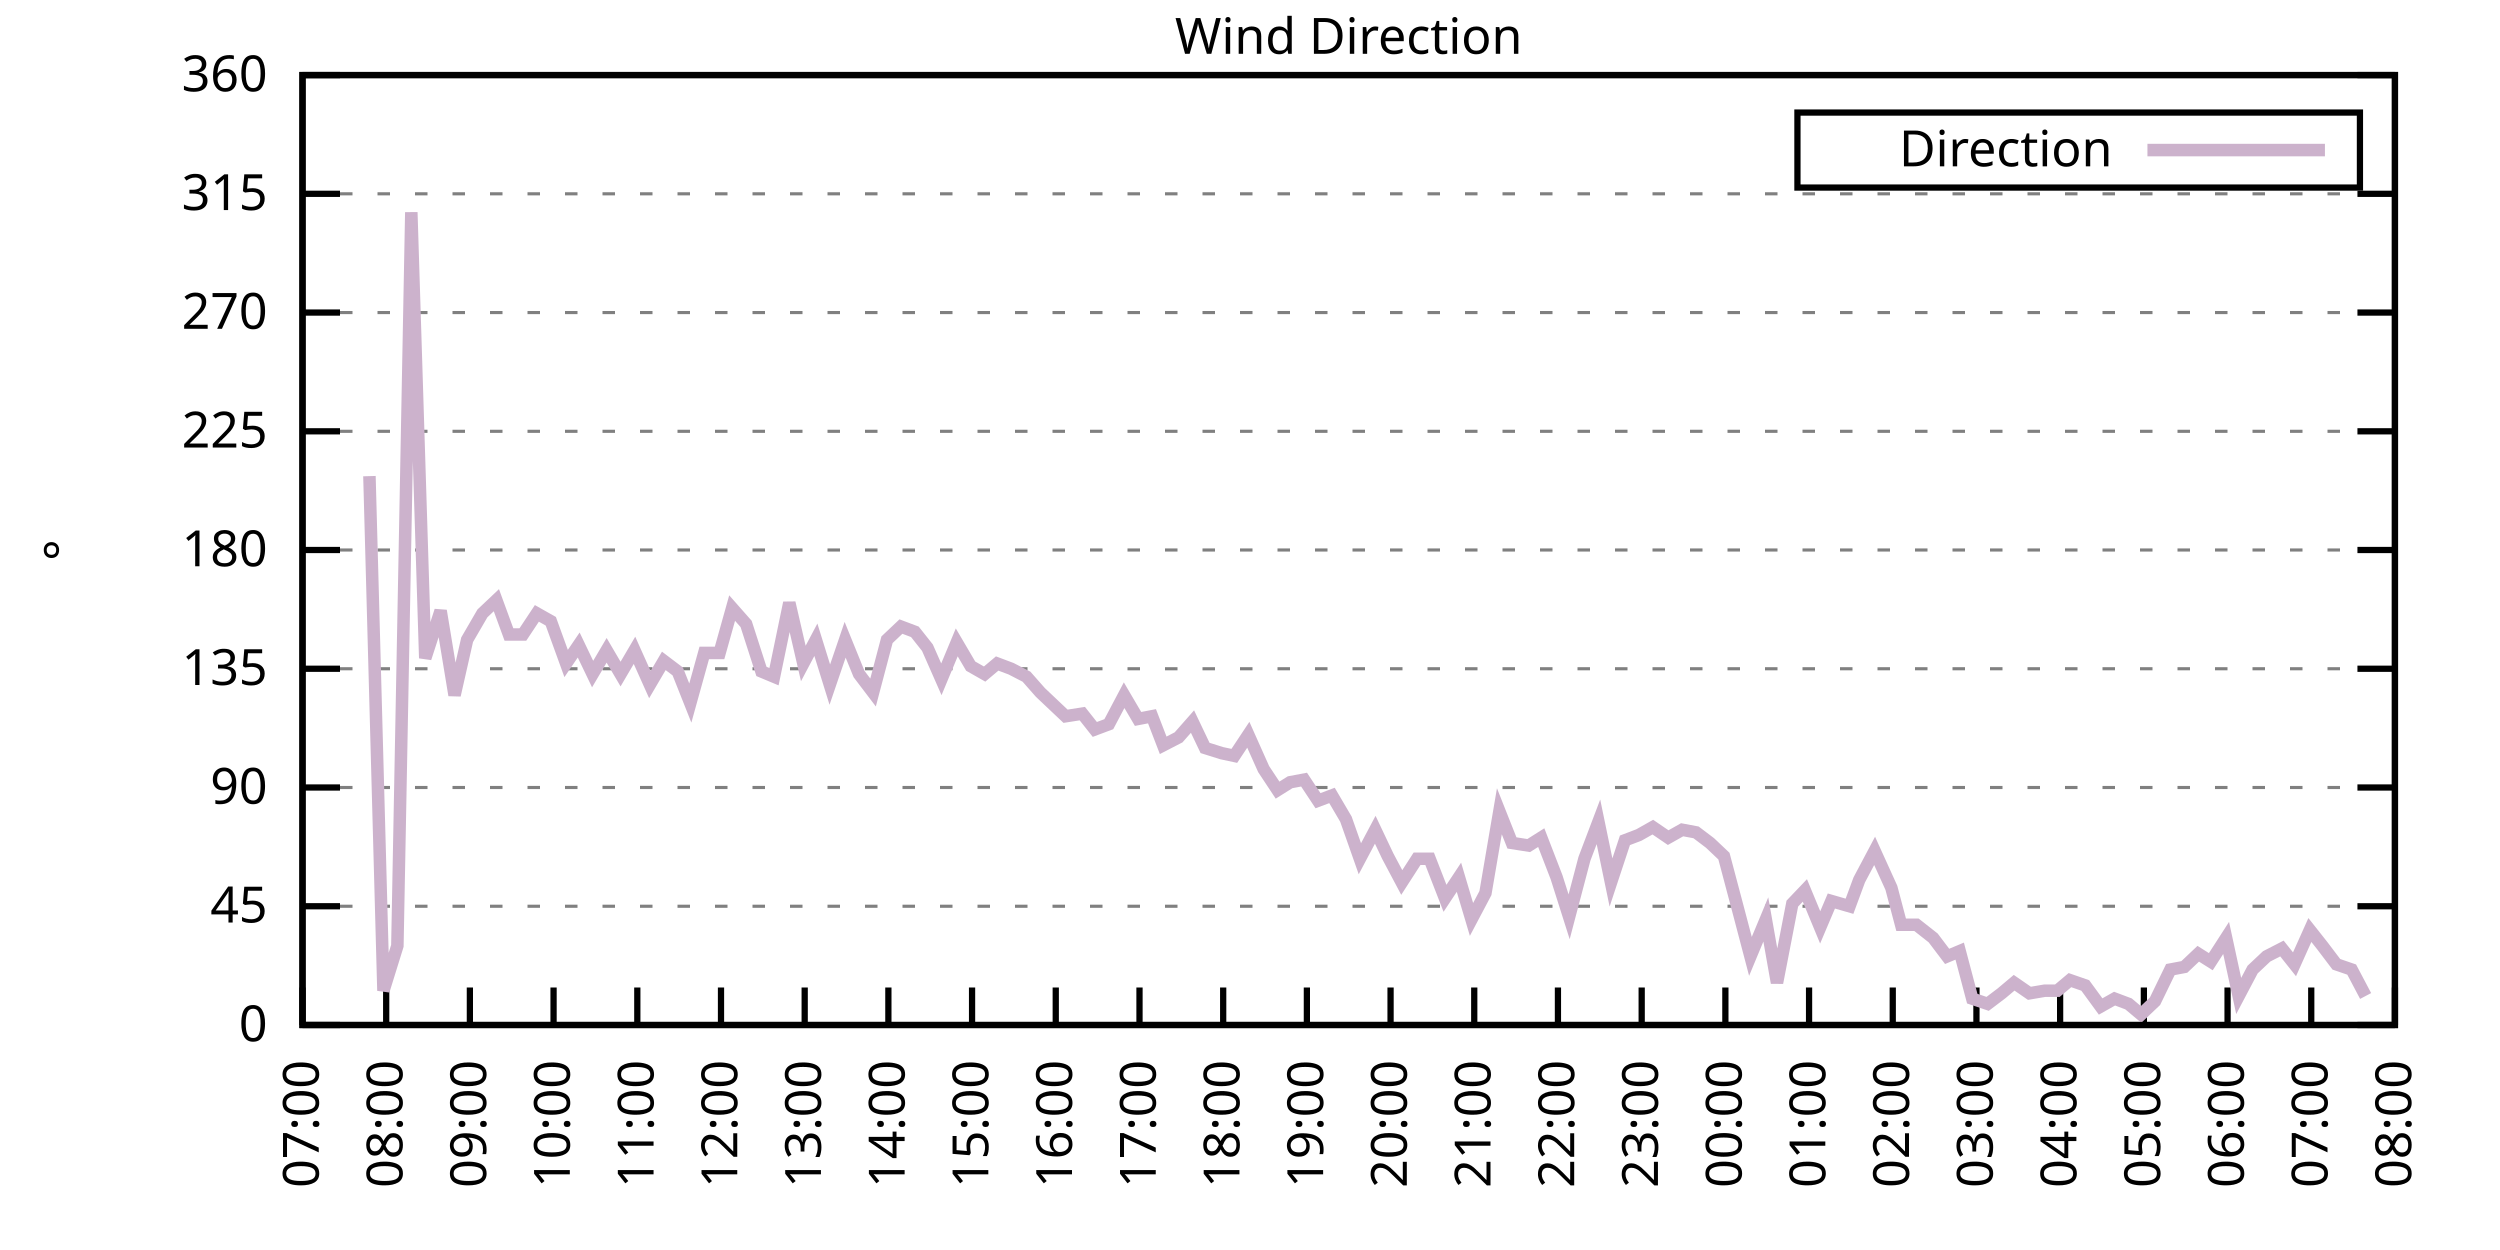
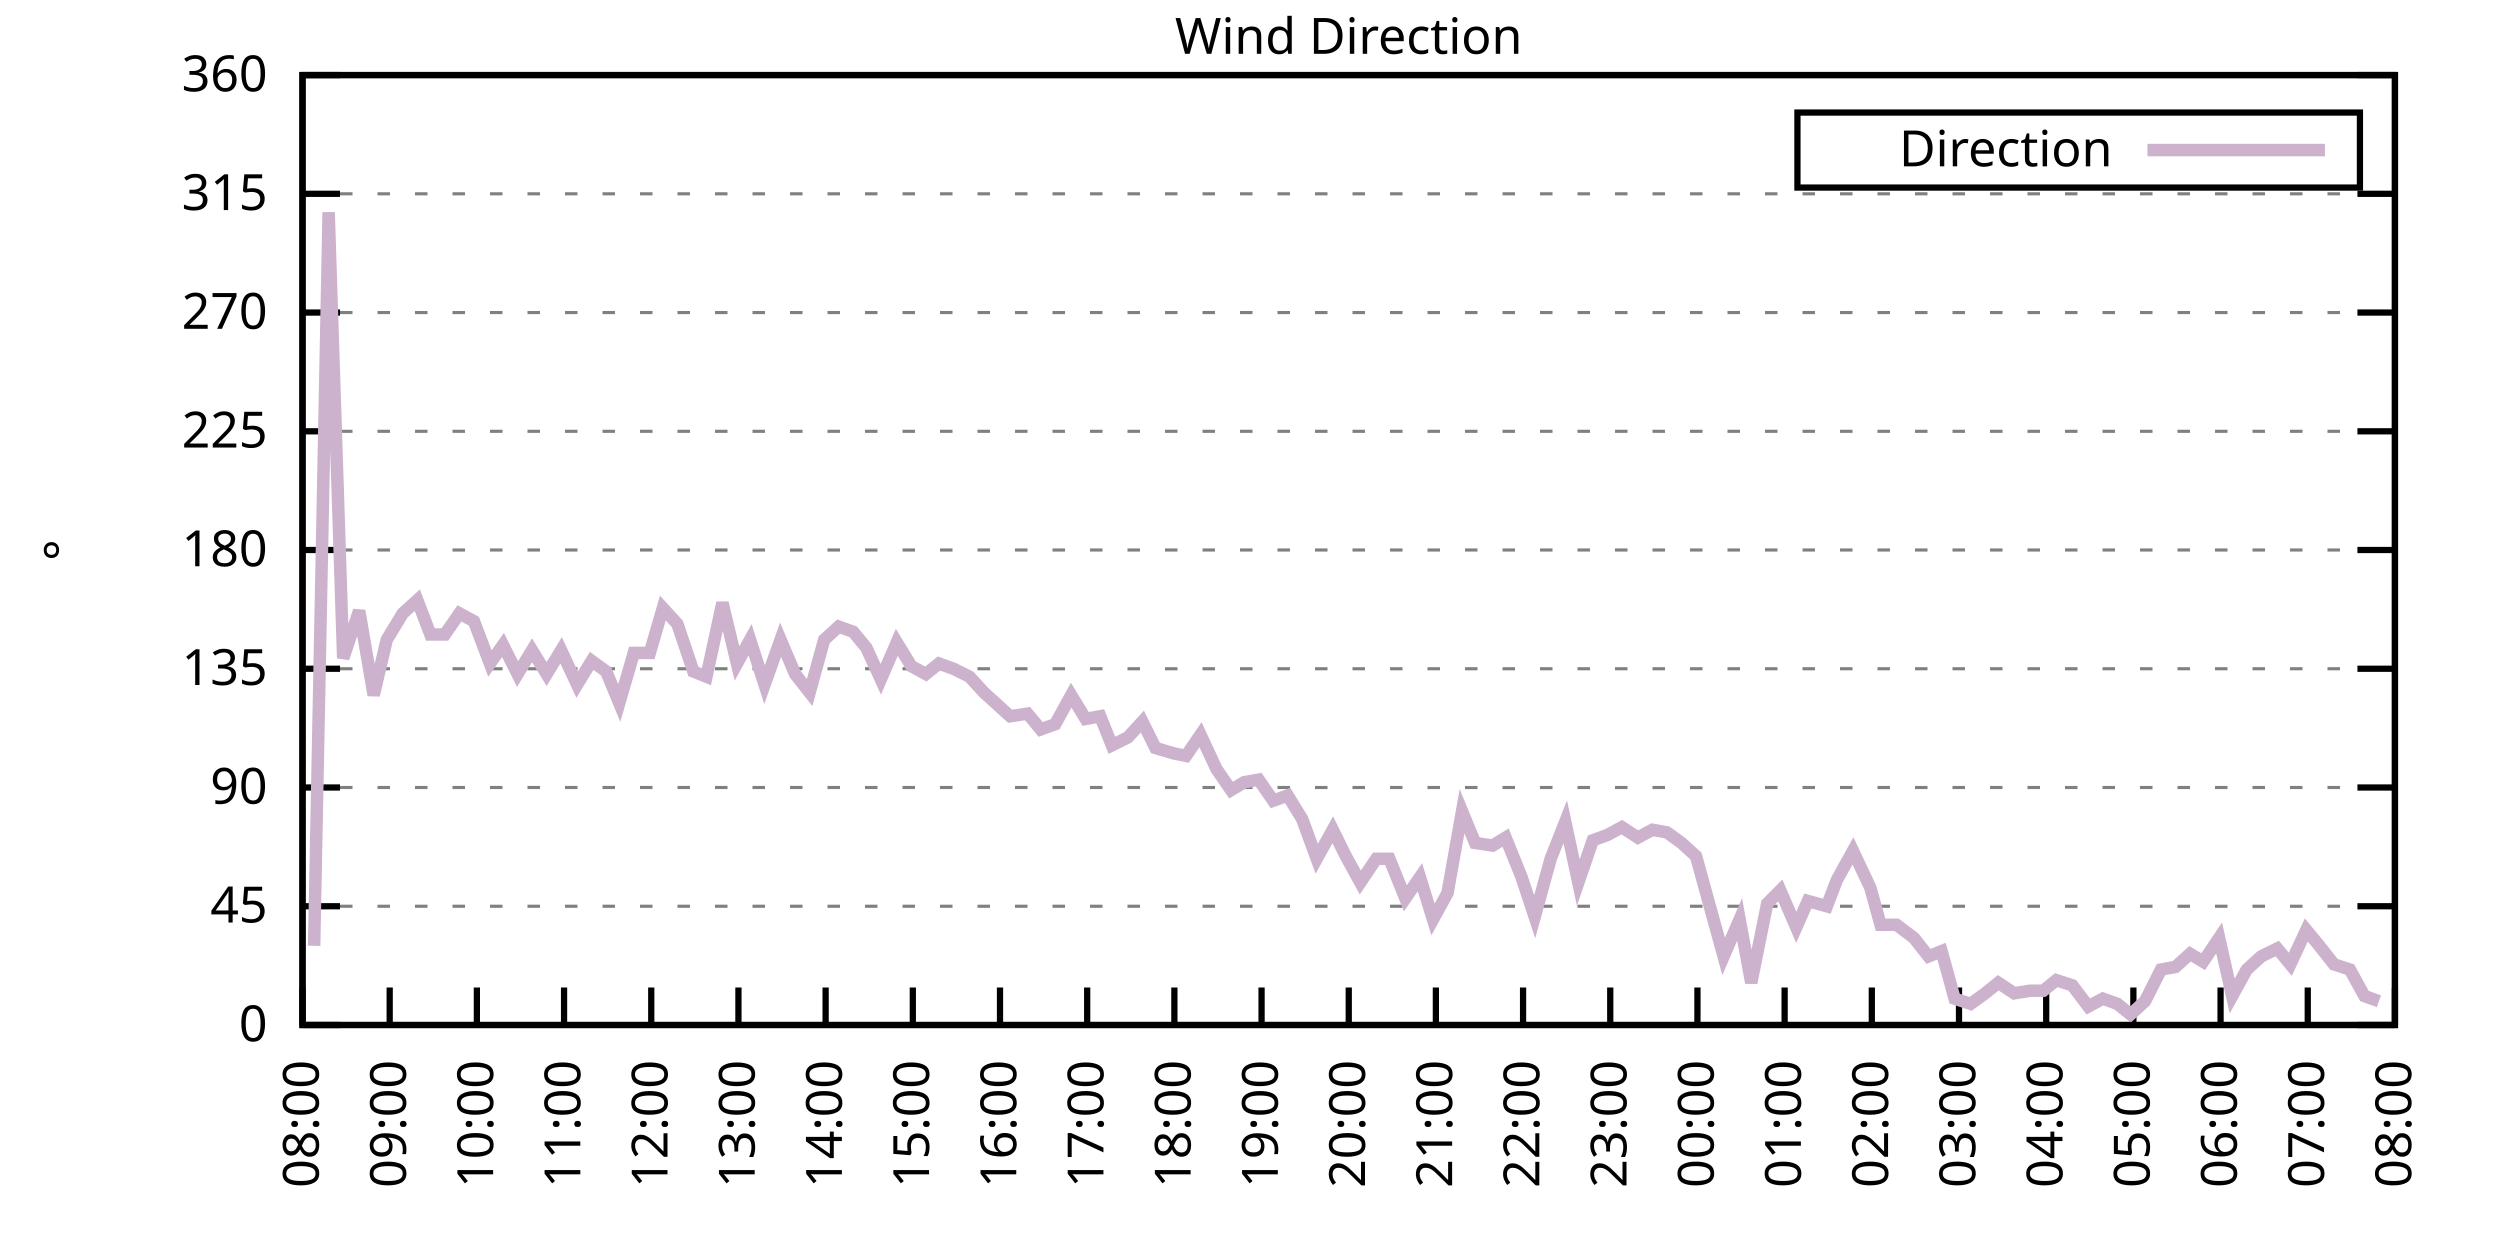
<svg xmlns="http://www.w3.org/2000/svg" xmlns:xlink="http://www.w3.org/1999/xlink" width="400" height="200" viewBox="0 0 400 200">
  <g id="gnuplot_canvas">
    <rect x="0" y="0" width="400" height="200" fill="none" />
    <defs>
      <circle id="gpDot" r="0.5" stroke-width="0.5" stroke="currentColor" />
      <path id="gpPt0" stroke-width="0.333" stroke="currentColor" d="M-1,0 h2 M0,-1 v2" />
      <path id="gpPt1" stroke-width="0.333" stroke="currentColor" d="M-1,-1 L1,1 M1,-1 L-1,1" />
      <path id="gpPt2" stroke-width="0.333" stroke="currentColor" d="M-1,0 L1,0 M0,-1 L0,1 M-1,-1 L1,1 M-1,1 L1,-1" />
      <rect id="gpPt3" stroke-width="0.333" stroke="currentColor" x="-1" y="-1" width="2" height="2" />
      <rect id="gpPt4" stroke-width="0.333" stroke="currentColor" fill="currentColor" x="-1" y="-1" width="2" height="2" />
      <circle id="gpPt5" stroke-width="0.333" stroke="currentColor" cx="0" cy="0" r="1" />
      <use xlink:href="#gpPt5" id="gpPt6" fill="currentColor" stroke="none" />
      <path id="gpPt7" stroke-width="0.333" stroke="currentColor" d="M0,-1.33 L-1.33,0.67 L1.33,0.67 z" />
      <use xlink:href="#gpPt7" id="gpPt8" fill="currentColor" stroke="none" />
      <use xlink:href="#gpPt7" id="gpPt9" stroke="currentColor" transform="rotate(180)" />
      <use xlink:href="#gpPt9" id="gpPt10" fill="currentColor" stroke="none" />
      <use xlink:href="#gpPt3" id="gpPt11" stroke="currentColor" transform="rotate(45)" />
      <use xlink:href="#gpPt11" id="gpPt12" fill="currentColor" stroke="none" />
      <path id="gpPt13" stroke-width="0.333" stroke="currentColor" d="M0,1.330 L1.265,0.411 L0.782,-1.067 L-0.782,-1.076 L-1.265,0.411 z" />
      <use xlink:href="#gpPt13" id="gpPt14" fill="currentColor" stroke="none" />
      <filter id="textbox" filterUnits="objectBoundingBox" x="0" y="0" height="1" width="1">
        <feFlood flood-color="white" flood-opacity="1" result="bgnd" />
        <feComposite in="SourceGraphic" in2="bgnd" operator="atop" />
      </filter>
      <filter id="greybox" filterUnits="objectBoundingBox" x="0" y="0" height="1" width="1">
        <feFlood flood-color="lightgrey" flood-opacity="1" result="grey" />
        <feComposite in="SourceGraphic" in2="grey" operator="atop" />
      </filter>
    </defs>
    <g fill="none" color="white" stroke="currentColor" stroke-width="1.00" stroke-linecap="butt" stroke-linejoin="miter">
</g>
    <g fill="none" color="black" stroke="currentColor" stroke-width="1.00" stroke-linecap="butt" stroke-linejoin="miter">
      <g stroke="none" shape-rendering="crispEdges">
        <polygon fill="rgb(255, 255, 255)" points="48.40,164.00 383.18,164.00 383.18,12.02 48.40,12.02 " />
      </g>
    </g>
    <g fill="none" color="black" stroke="currentColor" stroke-width="1.00" stroke-linecap="butt" stroke-linejoin="miter">
</g>
    <g fill="none" color="black" stroke="black" stroke-width="0.50" stroke-linecap="butt" stroke-linejoin="miter">
</g>
    <g fill="none" color="gray" stroke="currentColor" stroke-width="0.50" stroke-linecap="butt" stroke-linejoin="miter">
      <path stroke="gray" stroke-dasharray="2,4" class="gridline" d="M48.40,164.00 L383.19,164.00  " />
    </g>
    <g fill="none" color="gray" stroke="gray" stroke-width="1.00" stroke-linecap="butt" stroke-linejoin="miter">
</g>
    <g fill="none" color="black" stroke="currentColor" stroke-width="1.00" stroke-linecap="butt" stroke-linejoin="miter">
      <path stroke="black" d="M48.40,164.00 L54.40,164.00 M383.19,164.00 L377.19,164.00  " />
      <g transform="translate(42.80,166.60)" stroke="none" fill="black" font-family="Sans" font-size="8.00" text-anchor="end">
        <text>
          <tspan font-family="Sans"> 0</tspan>
        </text>
      </g>
    </g>
    <g fill="none" color="black" stroke="currentColor" stroke-width="1.00" stroke-linecap="butt" stroke-linejoin="miter">
</g>
    <g fill="none" color="black" stroke="black" stroke-width="0.50" stroke-linecap="butt" stroke-linejoin="miter">
</g>
    <g fill="none" color="gray" stroke="currentColor" stroke-width="0.50" stroke-linecap="butt" stroke-linejoin="miter">
      <path stroke="gray" stroke-dasharray="2,4" class="gridline" d="M48.40,145.00 L383.19,145.00  " />
    </g>
    <g fill="none" color="gray" stroke="gray" stroke-width="1.00" stroke-linecap="butt" stroke-linejoin="miter">
</g>
    <g fill="none" color="black" stroke="currentColor" stroke-width="1.00" stroke-linecap="butt" stroke-linejoin="miter">
      <path stroke="black" d="M48.40,145.00 L54.40,145.00 M383.19,145.00 L377.19,145.00  " />
      <g transform="translate(42.80,147.60)" stroke="none" fill="black" font-family="Sans" font-size="8.00" text-anchor="end">
        <text>
          <tspan font-family="Sans"> 45</tspan>
        </text>
      </g>
    </g>
    <g fill="none" color="black" stroke="currentColor" stroke-width="1.00" stroke-linecap="butt" stroke-linejoin="miter">
</g>
    <g fill="none" color="black" stroke="black" stroke-width="0.50" stroke-linecap="butt" stroke-linejoin="miter">
</g>
    <g fill="none" color="gray" stroke="currentColor" stroke-width="0.50" stroke-linecap="butt" stroke-linejoin="miter">
      <path stroke="gray" stroke-dasharray="2,4" class="gridline" d="M48.40,126.00 L383.19,126.00  " />
    </g>
    <g fill="none" color="gray" stroke="gray" stroke-width="1.00" stroke-linecap="butt" stroke-linejoin="miter">
</g>
    <g fill="none" color="black" stroke="currentColor" stroke-width="1.00" stroke-linecap="butt" stroke-linejoin="miter">
      <path stroke="black" d="M48.40,126.00 L54.40,126.00 M383.19,126.00 L377.19,126.00  " />
      <g transform="translate(42.80,128.60)" stroke="none" fill="black" font-family="Sans" font-size="8.00" text-anchor="end">
        <text>
          <tspan font-family="Sans"> 90</tspan>
        </text>
      </g>
    </g>
    <g fill="none" color="black" stroke="currentColor" stroke-width="1.00" stroke-linecap="butt" stroke-linejoin="miter">
</g>
    <g fill="none" color="black" stroke="black" stroke-width="0.50" stroke-linecap="butt" stroke-linejoin="miter">
</g>
    <g fill="none" color="gray" stroke="currentColor" stroke-width="0.50" stroke-linecap="butt" stroke-linejoin="miter">
      <path stroke="gray" stroke-dasharray="2,4" class="gridline" d="M48.40,107.00 L383.19,107.00  " />
    </g>
    <g fill="none" color="gray" stroke="gray" stroke-width="1.00" stroke-linecap="butt" stroke-linejoin="miter">
</g>
    <g fill="none" color="black" stroke="currentColor" stroke-width="1.00" stroke-linecap="butt" stroke-linejoin="miter">
      <path stroke="black" d="M48.40,107.00 L54.40,107.00 M383.19,107.00 L377.19,107.00  " />
      <g transform="translate(42.80,109.60)" stroke="none" fill="black" font-family="Sans" font-size="8.00" text-anchor="end">
        <text>
          <tspan font-family="Sans"> 135</tspan>
        </text>
      </g>
    </g>
    <g fill="none" color="black" stroke="currentColor" stroke-width="1.00" stroke-linecap="butt" stroke-linejoin="miter">
</g>
    <g fill="none" color="black" stroke="black" stroke-width="0.50" stroke-linecap="butt" stroke-linejoin="miter">
</g>
    <g fill="none" color="gray" stroke="currentColor" stroke-width="0.50" stroke-linecap="butt" stroke-linejoin="miter">
      <path stroke="gray" stroke-dasharray="2,4" class="gridline" d="M48.40,88.00 L383.19,88.00  " />
    </g>
    <g fill="none" color="gray" stroke="gray" stroke-width="1.00" stroke-linecap="butt" stroke-linejoin="miter">
</g>
    <g fill="none" color="black" stroke="currentColor" stroke-width="1.00" stroke-linecap="butt" stroke-linejoin="miter">
      <path stroke="black" d="M48.40,88.00 L54.40,88.00 M383.19,88.00 L377.19,88.00  " />
      <g transform="translate(42.80,90.60)" stroke="none" fill="black" font-family="Sans" font-size="8.00" text-anchor="end">
        <text>
          <tspan font-family="Sans"> 180</tspan>
        </text>
      </g>
    </g>
    <g fill="none" color="black" stroke="currentColor" stroke-width="1.00" stroke-linecap="butt" stroke-linejoin="miter">
</g>
    <g fill="none" color="black" stroke="black" stroke-width="0.50" stroke-linecap="butt" stroke-linejoin="miter">
</g>
    <g fill="none" color="gray" stroke="currentColor" stroke-width="0.50" stroke-linecap="butt" stroke-linejoin="miter">
      <path stroke="gray" stroke-dasharray="2,4" class="gridline" d="M48.40,69.01 L383.19,69.01  " />
    </g>
    <g fill="none" color="gray" stroke="gray" stroke-width="1.00" stroke-linecap="butt" stroke-linejoin="miter">
</g>
    <g fill="none" color="black" stroke="currentColor" stroke-width="1.00" stroke-linecap="butt" stroke-linejoin="miter">
      <path stroke="black" d="M48.40,69.01 L54.40,69.01 M383.19,69.01 L377.19,69.01  " />
      <g transform="translate(42.80,71.61)" stroke="none" fill="black" font-family="Sans" font-size="8.00" text-anchor="end">
        <text>
          <tspan font-family="Sans"> 225</tspan>
        </text>
      </g>
    </g>
    <g fill="none" color="black" stroke="currentColor" stroke-width="1.00" stroke-linecap="butt" stroke-linejoin="miter">
</g>
    <g fill="none" color="black" stroke="black" stroke-width="0.50" stroke-linecap="butt" stroke-linejoin="miter">
</g>
    <g fill="none" color="gray" stroke="currentColor" stroke-width="0.50" stroke-linecap="butt" stroke-linejoin="miter">
      <path stroke="gray" stroke-dasharray="2,4" class="gridline" d="M48.40,50.01 L383.19,50.01  " />
    </g>
    <g fill="none" color="gray" stroke="gray" stroke-width="1.00" stroke-linecap="butt" stroke-linejoin="miter">
</g>
    <g fill="none" color="black" stroke="currentColor" stroke-width="1.00" stroke-linecap="butt" stroke-linejoin="miter">
      <path stroke="black" d="M48.40,50.01 L54.40,50.01 M383.19,50.01 L377.19,50.01  " />
      <g transform="translate(42.80,52.61)" stroke="none" fill="black" font-family="Sans" font-size="8.00" text-anchor="end">
        <text>
          <tspan font-family="Sans"> 270</tspan>
        </text>
      </g>
    </g>
    <g fill="none" color="black" stroke="currentColor" stroke-width="1.00" stroke-linecap="butt" stroke-linejoin="miter">
</g>
    <g fill="none" color="black" stroke="black" stroke-width="0.50" stroke-linecap="butt" stroke-linejoin="miter">
</g>
    <g fill="none" color="gray" stroke="currentColor" stroke-width="0.50" stroke-linecap="butt" stroke-linejoin="miter">
      <path stroke="gray" stroke-dasharray="2,4" class="gridline" d="M48.40,31.01 L383.19,31.01  " />
    </g>
    <g fill="none" color="gray" stroke="gray" stroke-width="1.00" stroke-linecap="butt" stroke-linejoin="miter">
</g>
    <g fill="none" color="black" stroke="currentColor" stroke-width="1.00" stroke-linecap="butt" stroke-linejoin="miter">
      <path stroke="black" d="M48.40,31.01 L54.40,31.01 M383.19,31.01 L377.19,31.01  " />
      <g transform="translate(42.80,33.61)" stroke="none" fill="black" font-family="Sans" font-size="8.00" text-anchor="end">
        <text>
          <tspan font-family="Sans"> 315</tspan>
        </text>
      </g>
    </g>
    <g fill="none" color="black" stroke="currentColor" stroke-width="1.00" stroke-linecap="butt" stroke-linejoin="miter">
</g>
    <g fill="none" color="black" stroke="black" stroke-width="0.50" stroke-linecap="butt" stroke-linejoin="miter">
</g>
    <g fill="none" color="gray" stroke="currentColor" stroke-width="0.50" stroke-linecap="butt" stroke-linejoin="miter">
      <path stroke="gray" stroke-dasharray="2,4" class="gridline" d="M48.40,12.01 L383.19,12.01  " />
    </g>
    <g fill="none" color="gray" stroke="gray" stroke-width="1.00" stroke-linecap="butt" stroke-linejoin="miter">
</g>
    <g fill="none" color="black" stroke="currentColor" stroke-width="1.00" stroke-linecap="butt" stroke-linejoin="miter">
      <path stroke="black" d="M48.40,12.01 L54.40,12.01 M383.19,12.01 L377.19,12.01  " />
      <g transform="translate(42.80,14.61)" stroke="none" fill="black" font-family="Sans" font-size="8.00" text-anchor="end">
        <text>
          <tspan font-family="Sans"> 360</tspan>
        </text>
      </g>
    </g>
    <g fill="none" color="black" stroke="currentColor" stroke-width="1.00" stroke-linecap="butt" stroke-linejoin="miter">
      <path stroke="black" d="M48.40,164.00 L48.40,158.00  " />
      <g transform="translate(51.00,169.60) rotate(270.00)" stroke="none" fill="black" font-family="Sans" font-size="8.00" text-anchor="end">
        <text>
-           <tspan font-family="Sans">07:00</tspan>
-         </text>
-       </g>
-     </g>
-     <g fill="none" color="black" stroke="currentColor" stroke-width="1.00" stroke-linecap="butt" stroke-linejoin="miter">
-       <path stroke="black" d="M61.79,164.00 L61.79,158.00  " />
-       <g transform="translate(64.39,169.60) rotate(270.00)" stroke="none" fill="black" font-family="Sans" font-size="8.00" text-anchor="end">
-         <text>
          <tspan font-family="Sans">08:00</tspan>
        </text>
      </g>
    </g>
    <g fill="none" color="black" stroke="currentColor" stroke-width="1.00" stroke-linecap="butt" stroke-linejoin="miter">
-       <path stroke="black" d="M75.18,164.00 L75.18,158.00  " />
-       <g transform="translate(77.78,169.60) rotate(270.00)" stroke="none" fill="black" font-family="Sans" font-size="8.00" text-anchor="end">
+       <path stroke="black" d="M62.35,164.00 L62.35,158.00  " />
+       <g transform="translate(64.95,169.60) rotate(270.00)" stroke="none" fill="black" font-family="Sans" font-size="8.00" text-anchor="end">
        <text>
          <tspan font-family="Sans">09:00</tspan>
        </text>
      </g>
    </g>
    <g fill="none" color="black" stroke="currentColor" stroke-width="1.00" stroke-linecap="butt" stroke-linejoin="miter">
-       <path stroke="black" d="M88.57,164.00 L88.57,158.00  " />
-       <g transform="translate(91.17,169.60) rotate(270.00)" stroke="none" fill="black" font-family="Sans" font-size="8.00" text-anchor="end">
+       <path stroke="black" d="M76.30,164.00 L76.30,158.00  " />
+       <g transform="translate(78.90,169.60) rotate(270.00)" stroke="none" fill="black" font-family="Sans" font-size="8.00" text-anchor="end">
        <text>
          <tspan font-family="Sans">10:00</tspan>
        </text>
      </g>
    </g>
    <g fill="none" color="black" stroke="currentColor" stroke-width="1.00" stroke-linecap="butt" stroke-linejoin="miter">
-       <path stroke="black" d="M101.97,164.00 L101.97,158.00  " />
-       <g transform="translate(104.57,169.60) rotate(270.00)" stroke="none" fill="black" font-family="Sans" font-size="8.00" text-anchor="end">
+       <path stroke="black" d="M90.25,164.00 L90.25,158.00  " />
+       <g transform="translate(92.85,169.60) rotate(270.00)" stroke="none" fill="black" font-family="Sans" font-size="8.00" text-anchor="end">
        <text>
          <tspan font-family="Sans">11:00</tspan>
        </text>
      </g>
    </g>
    <g fill="none" color="black" stroke="currentColor" stroke-width="1.00" stroke-linecap="butt" stroke-linejoin="miter">
-       <path stroke="black" d="M115.36,164.00 L115.36,158.00  " />
-       <g transform="translate(117.96,169.60) rotate(270.00)" stroke="none" fill="black" font-family="Sans" font-size="8.00" text-anchor="end">
+       <path stroke="black" d="M104.20,164.00 L104.20,158.00  " />
+       <g transform="translate(106.80,169.60) rotate(270.00)" stroke="none" fill="black" font-family="Sans" font-size="8.00" text-anchor="end">
        <text>
          <tspan font-family="Sans">12:00</tspan>
        </text>
      </g>
    </g>
    <g fill="none" color="black" stroke="currentColor" stroke-width="1.00" stroke-linecap="butt" stroke-linejoin="miter">
-       <path stroke="black" d="M128.75,164.00 L128.75,158.00  " />
-       <g transform="translate(131.35,169.60) rotate(270.00)" stroke="none" fill="black" font-family="Sans" font-size="8.00" text-anchor="end">
+       <path stroke="black" d="M118.15,164.00 L118.15,158.00  " />
+       <g transform="translate(120.75,169.60) rotate(270.00)" stroke="none" fill="black" font-family="Sans" font-size="8.00" text-anchor="end">
        <text>
          <tspan font-family="Sans">13:00</tspan>
        </text>
      </g>
    </g>
    <g fill="none" color="black" stroke="currentColor" stroke-width="1.00" stroke-linecap="butt" stroke-linejoin="miter">
-       <path stroke="black" d="M142.14,164.00 L142.14,158.00  " />
-       <g transform="translate(144.74,169.60) rotate(270.00)" stroke="none" fill="black" font-family="Sans" font-size="8.00" text-anchor="end">
+       <path stroke="black" d="M132.10,164.00 L132.10,158.00  " />
+       <g transform="translate(134.70,169.60) rotate(270.00)" stroke="none" fill="black" font-family="Sans" font-size="8.00" text-anchor="end">
        <text>
          <tspan font-family="Sans">14:00</tspan>
        </text>
      </g>
    </g>
    <g fill="none" color="black" stroke="currentColor" stroke-width="1.00" stroke-linecap="butt" stroke-linejoin="miter">
-       <path stroke="black" d="M155.53,164.00 L155.53,158.00  " />
-       <g transform="translate(158.13,169.60) rotate(270.00)" stroke="none" fill="black" font-family="Sans" font-size="8.00" text-anchor="end">
+       <path stroke="black" d="M146.05,164.00 L146.05,158.00  " />
+       <g transform="translate(148.65,169.60) rotate(270.00)" stroke="none" fill="black" font-family="Sans" font-size="8.00" text-anchor="end">
        <text>
          <tspan font-family="Sans">15:00</tspan>
        </text>
      </g>
    </g>
    <g fill="none" color="black" stroke="currentColor" stroke-width="1.00" stroke-linecap="butt" stroke-linejoin="miter">
-       <path stroke="black" d="M168.92,164.00 L168.92,158.00  " />
-       <g transform="translate(171.52,169.60) rotate(270.00)" stroke="none" fill="black" font-family="Sans" font-size="8.00" text-anchor="end">
+       <path stroke="black" d="M160.00,164.00 L160.00,158.00  " />
+       <g transform="translate(162.60,169.60) rotate(270.00)" stroke="none" fill="black" font-family="Sans" font-size="8.00" text-anchor="end">
        <text>
          <tspan font-family="Sans">16:00</tspan>
        </text>
      </g>
    </g>
    <g fill="none" color="black" stroke="currentColor" stroke-width="1.00" stroke-linecap="butt" stroke-linejoin="miter">
-       <path stroke="black" d="M182.32,164.00 L182.32,158.00  " />
-       <g transform="translate(184.92,169.60) rotate(270.00)" stroke="none" fill="black" font-family="Sans" font-size="8.00" text-anchor="end">
+       <path stroke="black" d="M173.95,164.00 L173.95,158.00  " />
+       <g transform="translate(176.55,169.60) rotate(270.00)" stroke="none" fill="black" font-family="Sans" font-size="8.00" text-anchor="end">
        <text>
          <tspan font-family="Sans">17:00</tspan>
        </text>
      </g>
    </g>
    <g fill="none" color="black" stroke="currentColor" stroke-width="1.00" stroke-linecap="butt" stroke-linejoin="miter">
-       <path stroke="black" d="M195.71,164.00 L195.71,158.00  " />
-       <g transform="translate(198.31,169.60) rotate(270.00)" stroke="none" fill="black" font-family="Sans" font-size="8.00" text-anchor="end">
+       <path stroke="black" d="M187.90,164.00 L187.90,158.00  " />
+       <g transform="translate(190.50,169.60) rotate(270.00)" stroke="none" fill="black" font-family="Sans" font-size="8.00" text-anchor="end">
        <text>
          <tspan font-family="Sans">18:00</tspan>
        </text>
      </g>
    </g>
    <g fill="none" color="black" stroke="currentColor" stroke-width="1.00" stroke-linecap="butt" stroke-linejoin="miter">
-       <path stroke="black" d="M209.10,164.00 L209.10,158.00  " />
-       <g transform="translate(211.70,169.60) rotate(270.00)" stroke="none" fill="black" font-family="Sans" font-size="8.00" text-anchor="end">
+       <path stroke="black" d="M201.85,164.00 L201.85,158.00  " />
+       <g transform="translate(204.45,169.60) rotate(270.00)" stroke="none" fill="black" font-family="Sans" font-size="8.00" text-anchor="end">
        <text>
          <tspan font-family="Sans">19:00</tspan>
        </text>
      </g>
    </g>
    <g fill="none" color="black" stroke="currentColor" stroke-width="1.00" stroke-linecap="butt" stroke-linejoin="miter">
-       <path stroke="black" d="M222.49,164.00 L222.49,158.00  " />
-       <g transform="translate(225.09,169.60) rotate(270.00)" stroke="none" fill="black" font-family="Sans" font-size="8.00" text-anchor="end">
+       <path stroke="black" d="M215.80,164.00 L215.80,158.00  " />
+       <g transform="translate(218.40,169.60) rotate(270.00)" stroke="none" fill="black" font-family="Sans" font-size="8.00" text-anchor="end">
        <text>
          <tspan font-family="Sans">20:00</tspan>
        </text>
      </g>
    </g>
    <g fill="none" color="black" stroke="currentColor" stroke-width="1.00" stroke-linecap="butt" stroke-linejoin="miter">
-       <path stroke="black" d="M235.88,164.00 L235.88,158.00  " />
-       <g transform="translate(238.48,169.60) rotate(270.00)" stroke="none" fill="black" font-family="Sans" font-size="8.00" text-anchor="end">
+       <path stroke="black" d="M229.74,164.00 L229.74,158.00  " />
+       <g transform="translate(232.34,169.60) rotate(270.00)" stroke="none" fill="black" font-family="Sans" font-size="8.00" text-anchor="end">
        <text>
          <tspan font-family="Sans">21:00</tspan>
        </text>
      </g>
    </g>
    <g fill="none" color="black" stroke="currentColor" stroke-width="1.00" stroke-linecap="butt" stroke-linejoin="miter">
-       <path stroke="black" d="M249.27,164.00 L249.27,158.00  " />
-       <g transform="translate(251.87,169.60) rotate(270.00)" stroke="none" fill="black" font-family="Sans" font-size="8.00" text-anchor="end">
+       <path stroke="black" d="M243.69,164.00 L243.69,158.00  " />
+       <g transform="translate(246.29,169.60) rotate(270.00)" stroke="none" fill="black" font-family="Sans" font-size="8.00" text-anchor="end">
        <text>
          <tspan font-family="Sans">22:00</tspan>
        </text>
      </g>
    </g>
    <g fill="none" color="black" stroke="currentColor" stroke-width="1.00" stroke-linecap="butt" stroke-linejoin="miter">
-       <path stroke="black" d="M262.67,164.00 L262.67,158.00  " />
-       <g transform="translate(265.27,169.60) rotate(270.00)" stroke="none" fill="black" font-family="Sans" font-size="8.00" text-anchor="end">
+       <path stroke="black" d="M257.64,164.00 L257.64,158.00  " />
+       <g transform="translate(260.24,169.60) rotate(270.00)" stroke="none" fill="black" font-family="Sans" font-size="8.00" text-anchor="end">
        <text>
          <tspan font-family="Sans">23:00</tspan>
        </text>
      </g>
    </g>
    <g fill="none" color="black" stroke="currentColor" stroke-width="1.00" stroke-linecap="butt" stroke-linejoin="miter">
-       <path stroke="black" d="M276.06,164.00 L276.06,158.00  " />
-       <g transform="translate(278.66,169.60) rotate(270.00)" stroke="none" fill="black" font-family="Sans" font-size="8.00" text-anchor="end">
+       <path stroke="black" d="M271.59,164.00 L271.59,158.00  " />
+       <g transform="translate(274.19,169.60) rotate(270.00)" stroke="none" fill="black" font-family="Sans" font-size="8.00" text-anchor="end">
        <text>
          <tspan font-family="Sans">00:00</tspan>
        </text>
      </g>
    </g>
    <g fill="none" color="black" stroke="currentColor" stroke-width="1.00" stroke-linecap="butt" stroke-linejoin="miter">
-       <path stroke="black" d="M289.45,164.00 L289.45,158.00  " />
-       <g transform="translate(292.05,169.60) rotate(270.00)" stroke="none" fill="black" font-family="Sans" font-size="8.00" text-anchor="end">
+       <path stroke="black" d="M285.54,164.00 L285.54,158.00  " />
+       <g transform="translate(288.14,169.60) rotate(270.00)" stroke="none" fill="black" font-family="Sans" font-size="8.00" text-anchor="end">
        <text>
          <tspan font-family="Sans">01:00</tspan>
        </text>
      </g>
    </g>
    <g fill="none" color="black" stroke="currentColor" stroke-width="1.00" stroke-linecap="butt" stroke-linejoin="miter">
-       <path stroke="black" d="M302.84,164.00 L302.84,158.00  " />
-       <g transform="translate(305.44,169.60) rotate(270.00)" stroke="none" fill="black" font-family="Sans" font-size="8.00" text-anchor="end">
+       <path stroke="black" d="M299.49,164.00 L299.49,158.00  " />
+       <g transform="translate(302.09,169.60) rotate(270.00)" stroke="none" fill="black" font-family="Sans" font-size="8.00" text-anchor="end">
        <text>
          <tspan font-family="Sans">02:00</tspan>
        </text>
      </g>
    </g>
    <g fill="none" color="black" stroke="currentColor" stroke-width="1.00" stroke-linecap="butt" stroke-linejoin="miter">
-       <path stroke="black" d="M316.23,164.00 L316.23,158.00  " />
-       <g transform="translate(318.83,169.60) rotate(270.00)" stroke="none" fill="black" font-family="Sans" font-size="8.00" text-anchor="end">
+       <path stroke="black" d="M313.44,164.00 L313.44,158.00  " />
+       <g transform="translate(316.04,169.60) rotate(270.00)" stroke="none" fill="black" font-family="Sans" font-size="8.00" text-anchor="end">
        <text>
          <tspan font-family="Sans">03:00</tspan>
        </text>
      </g>
    </g>
    <g fill="none" color="black" stroke="currentColor" stroke-width="1.00" stroke-linecap="butt" stroke-linejoin="miter">
-       <path stroke="black" d="M329.62,164.00 L329.62,158.00  " />
-       <g transform="translate(332.22,169.60) rotate(270.00)" stroke="none" fill="black" font-family="Sans" font-size="8.00" text-anchor="end">
+       <path stroke="black" d="M327.39,164.00 L327.39,158.00  " />
+       <g transform="translate(329.99,169.60) rotate(270.00)" stroke="none" fill="black" font-family="Sans" font-size="8.00" text-anchor="end">
        <text>
          <tspan font-family="Sans">04:00</tspan>
        </text>
      </g>
    </g>
    <g fill="none" color="black" stroke="currentColor" stroke-width="1.00" stroke-linecap="butt" stroke-linejoin="miter">
-       <path stroke="black" d="M343.02,164.00 L343.02,158.00  " />
-       <g transform="translate(345.62,169.60) rotate(270.00)" stroke="none" fill="black" font-family="Sans" font-size="8.00" text-anchor="end">
+       <path stroke="black" d="M341.34,164.00 L341.34,158.00  " />
+       <g transform="translate(343.94,169.60) rotate(270.00)" stroke="none" fill="black" font-family="Sans" font-size="8.00" text-anchor="end">
        <text>
          <tspan font-family="Sans">05:00</tspan>
        </text>
      </g>
    </g>
    <g fill="none" color="black" stroke="currentColor" stroke-width="1.00" stroke-linecap="butt" stroke-linejoin="miter">
-       <path stroke="black" d="M356.41,164.00 L356.41,158.00  " />
-       <g transform="translate(359.01,169.60) rotate(270.00)" stroke="none" fill="black" font-family="Sans" font-size="8.00" text-anchor="end">
+       <path stroke="black" d="M355.29,164.00 L355.29,158.00  " />
+       <g transform="translate(357.89,169.60) rotate(270.00)" stroke="none" fill="black" font-family="Sans" font-size="8.00" text-anchor="end">
        <text>
          <tspan font-family="Sans">06:00</tspan>
        </text>
      </g>
    </g>
    <g fill="none" color="black" stroke="currentColor" stroke-width="1.00" stroke-linecap="butt" stroke-linejoin="miter">
-       <path stroke="black" d="M369.80,164.00 L369.80,158.00  " />
-       <g transform="translate(372.40,169.60) rotate(270.00)" stroke="none" fill="black" font-family="Sans" font-size="8.00" text-anchor="end">
+       <path stroke="black" d="M369.24,164.00 L369.24,158.00  " />
+       <g transform="translate(371.84,169.60) rotate(270.00)" stroke="none" fill="black" font-family="Sans" font-size="8.00" text-anchor="end">
        <text>
          <tspan font-family="Sans">07:00</tspan>
        </text>
      </g>
    </g>
    <g fill="none" color="black" stroke="currentColor" stroke-width="1.00" stroke-linecap="butt" stroke-linejoin="miter">
      <path stroke="black" d="M383.19,164.00 L383.19,158.00  " />
      <g transform="translate(385.79,169.60) rotate(270.00)" stroke="none" fill="black" font-family="Sans" font-size="8.00" text-anchor="end">
        <text>
          <tspan font-family="Sans">08:00</tspan>
        </text>
      </g>
    </g>
    <g fill="none" color="black" stroke="currentColor" stroke-width="1.00" stroke-linecap="butt" stroke-linejoin="miter">
</g>
    <g fill="none" color="black" stroke="currentColor" stroke-width="1.00" stroke-linecap="butt" stroke-linejoin="miter">
      <path stroke="black" d="M48.40,12.01 L48.40,164.00 L383.19,164.00 L383.19,12.01 L48.40,12.01 Z  " />
    </g>
    <g fill="none" color="black" stroke="currentColor" stroke-width="1.00" stroke-linecap="butt" stroke-linejoin="miter">
</g>
    <g fill="none" color="black" stroke="currentColor" stroke-width="1.00" stroke-linecap="butt" stroke-linejoin="miter">
      <path stroke="black" d="M287.59,30.01 L287.59,18.01 L377.59,18.01 L377.59,30.01 L287.59,30.01 Z  " />
    </g>
    <g id="Wind_direction_plot_1">
      <g fill="none" color="white" stroke="black" stroke-width="2.00" stroke-linecap="butt" stroke-linejoin="miter">
</g>
      <g fill="none" color="black" stroke="currentColor" stroke-width="2.00" stroke-linecap="butt" stroke-linejoin="miter">
        <g transform="translate(337.99,26.61)" stroke="none" fill="black" font-family="Sans" font-size="8.00" text-anchor="end">
          <text>
            <tspan font-family="Sans">Direction</tspan>
          </text>
        </g>
      </g>
      <g fill="none" color="black" stroke="currentColor" stroke-width="2.00" stroke-linecap="butt" stroke-linejoin="miter">
-         <path stroke="rgb(204, 178, 204)" d="M343.59,24.01 L371.99,24.01 M59.11,76.18 L61.35,158.51 L63.58,151.33 L65.81,33.96 L68.04,105.31 L70.50,97.72   L72.73,111.23 L74.74,102.36 L77.19,98.14 L79.42,96.03 L81.43,101.52 L83.66,101.52 L85.90,98.14 L88.13,99.40   L90.58,106.16 L92.59,103.20 L94.82,107.85 L97.06,104.05 L99.29,107.85 L101.52,104.05 L103.98,109.54 L106.21,105.74   L108.44,107.43 L110.45,112.49 L112.68,104.47 L115.13,104.47 L117.14,97.29 L119.38,99.83 L121.83,107.43 L123.84,108.27   L126.29,96.45 L128.53,106.16 L130.54,102.36 L132.77,109.54 L135.22,102.36 L137.45,107.85 L139.69,110.80 L141.92,102.36   L144.15,100.25 L146.38,101.09 L148.39,103.63 L150.62,108.69 L153.08,102.78 L155.31,106.58 L157.54,107.85 L159.55,106.16   L161.78,107.00 L164.24,108.27 L166.47,110.80 L168.70,112.91 L170.49,114.60 L173.17,114.18 L175.17,116.71 L177.41,115.87   L179.86,111.23 L182.09,115.03 L184.32,114.60 L186.11,119.25 L188.57,117.98 L190.80,115.45 L192.81,119.67 L195.48,120.51   L197.49,120.94 L199.73,117.56 L202.18,123.05 L204.41,126.42 L206.42,125.16 L208.65,124.74 L210.88,128.11 L213.12,127.27   L215.35,131.07 L217.58,137.40 L220.04,132.76 L222.04,136.98 L224.28,141.20 L226.73,137.40 L228.74,137.40 L231.20,143.73   L233.43,140.36 L235.44,147.11 L237.67,142.89 L239.90,129.80 L241.91,134.87 L244.59,135.29 L246.60,134.02 L249.05,140.36   L251.06,146.69 L253.51,137.40 L255.75,131.49 L257.76,141.20 L259.99,134.45 L262.22,133.60 L264.45,132.34 L266.91,134.02   L269.14,132.76 L271.37,133.18 L273.60,134.87 L275.83,136.98 L278.07,145.42 L280.07,153.02 L282.53,147.11 L284.32,157.24   L286.77,144.58 L288.78,142.47 L291.23,148.38 L293.02,144.16 L295.92,145.00 L297.48,140.78 L299.94,136.14 L302.62,142.05   L304.18,147.96 L306.63,147.96 L309.31,150.07 L311.54,153.02 L313.55,152.18 L315.56,159.78 L318.02,160.62 L320.25,158.93   L322.26,157.24 L324.71,158.93 L327.17,158.51 L329.18,158.51 L331.19,156.82 L333.64,157.67 L336.10,161.04 L338.33,159.78   L340.56,160.62 L342.57,162.31 L344.80,160.20 L347.26,155.13 L349.49,154.71 L351.72,152.60 L353.73,153.87 L356.18,150.07   L358.19,159.36 L360.42,155.13 L362.66,153.02 L365.11,151.76 L367.12,154.29 L369.58,148.80 L371.58,151.33 L373.82,154.29   L376.27,155.13 L378.50,159.36  " />
+         <path stroke="rgb(204, 178, 204)" d="M343.59,24.01 L371.99,24.01 M50.26,151.33 L52.58,33.96 L54.91,105.31 L57.47,97.72 L59.79,111.23 L61.88,102.36   L64.44,98.14 L66.77,96.03 L68.86,101.52 L71.18,101.52 L73.51,98.14 L75.83,99.40 L78.39,106.16 L80.48,103.20   L82.81,107.85 L85.13,104.05 L87.46,107.85 L89.78,104.05 L92.34,109.54 L94.67,105.74 L96.99,107.43 L99.08,112.49   L101.41,104.47 L103.97,104.47 L106.06,97.29 L108.38,99.83 L110.94,107.43 L113.03,108.27 L115.59,96.45 L117.92,106.16   L120.01,102.36 L122.33,109.54 L124.89,102.36 L127.22,107.85 L129.54,110.80 L131.87,102.36 L134.19,100.25 L136.51,101.09   L138.61,103.63 L140.93,108.69 L143.49,102.78 L145.81,106.58 L148.14,107.85 L150.23,106.16 L152.56,107.00 L155.11,108.27   L157.44,110.80 L159.76,112.91 L161.62,114.60 L164.41,114.18 L166.51,116.71 L168.83,115.87 L171.39,111.23 L173.71,115.03   L176.04,114.60 L177.90,119.25 L180.46,117.98 L182.78,115.45 L184.87,119.67 L187.66,120.51 L189.76,120.94 L192.08,117.56   L194.64,123.05 L196.96,126.42 L199.06,125.16 L201.38,124.74 L203.71,128.11 L206.03,127.27 L208.36,131.07 L210.68,137.40   L213.24,132.76 L215.33,136.98 L217.65,141.20 L220.21,137.40 L222.30,137.40 L224.86,143.73 L227.19,140.36 L229.28,147.11   L231.60,142.89 L233.93,129.80 L236.02,134.87 L238.81,135.29 L240.90,134.02 L243.46,140.36 L245.55,146.69 L248.11,137.40   L250.44,131.49 L252.53,141.20 L254.85,134.45 L257.18,133.60 L259.50,132.34 L262.06,134.02 L264.39,132.76 L266.71,133.18   L269.04,134.87 L271.36,136.98 L273.69,145.42 L275.78,153.02 L278.34,147.11 L280.20,157.24 L282.75,144.58 L284.85,142.47   L287.40,148.38 L289.26,144.16 L292.29,145.00 L293.91,140.78 L296.47,136.14 L299.26,142.05 L300.89,147.96 L303.44,147.96   L306.23,150.07 L308.56,153.02 L310.65,152.18 L312.74,159.78 L315.30,160.62 L317.63,158.93 L319.72,157.24 L322.28,158.93   L324.83,158.51 L326.93,158.51 L329.02,156.82 L331.58,157.67 L334.13,161.04 L336.46,159.78 L338.78,160.62 L340.88,162.31   L343.20,160.20 L345.76,155.13 L348.08,154.71 L350.41,152.60 L352.50,153.87 L355.06,150.07 L357.15,159.36 L359.48,155.13   L361.80,153.02 L364.36,151.76 L366.45,154.29 L369.01,148.80 L371.10,151.33 L373.43,154.29 L375.98,155.13 L378.31,159.36   L380.63,160.20  " />
      </g>
    </g>
    <g fill="none" color="black" stroke="currentColor" stroke-width="2.00" stroke-linecap="butt" stroke-linejoin="miter">
</g>
    <g fill="none" color="black" stroke="black" stroke-width="1.00" stroke-linecap="butt" stroke-linejoin="miter">
</g>
    <g fill="none" color="black" stroke="currentColor" stroke-width="1.00" stroke-linecap="butt" stroke-linejoin="miter">
      <path stroke="black" d="M48.40,12.01 L48.40,164.00 L383.19,164.00 L383.19,12.01 L48.40,12.01 Z  " />
      <g transform="translate(12.80,88.01) rotate(270.00)" stroke="none" fill="black" font-family="Sans" font-size="8.00" text-anchor="middle">
        <text>
          <tspan font-family="Sans">°</tspan>
        </text>
      </g>
    </g>
    <g fill="none" color="black" stroke="currentColor" stroke-width="1.00" stroke-linecap="butt" stroke-linejoin="miter">
</g>
    <g fill="none" color="black" stroke="currentColor" stroke-width="1.00" stroke-linecap="butt" stroke-linejoin="miter">
      <g transform="translate(215.79,8.61)" stroke="none" fill="black" font-family="Sans" font-size="8.00" text-anchor="middle">
        <text>
          <tspan font-family="Sans">Wind Direction</tspan>
        </text>
      </g>
    </g>
    <g fill="none" color="black" stroke="currentColor" stroke-width="1.00" stroke-linecap="butt" stroke-linejoin="miter">
</g>
  </g>
</svg>
